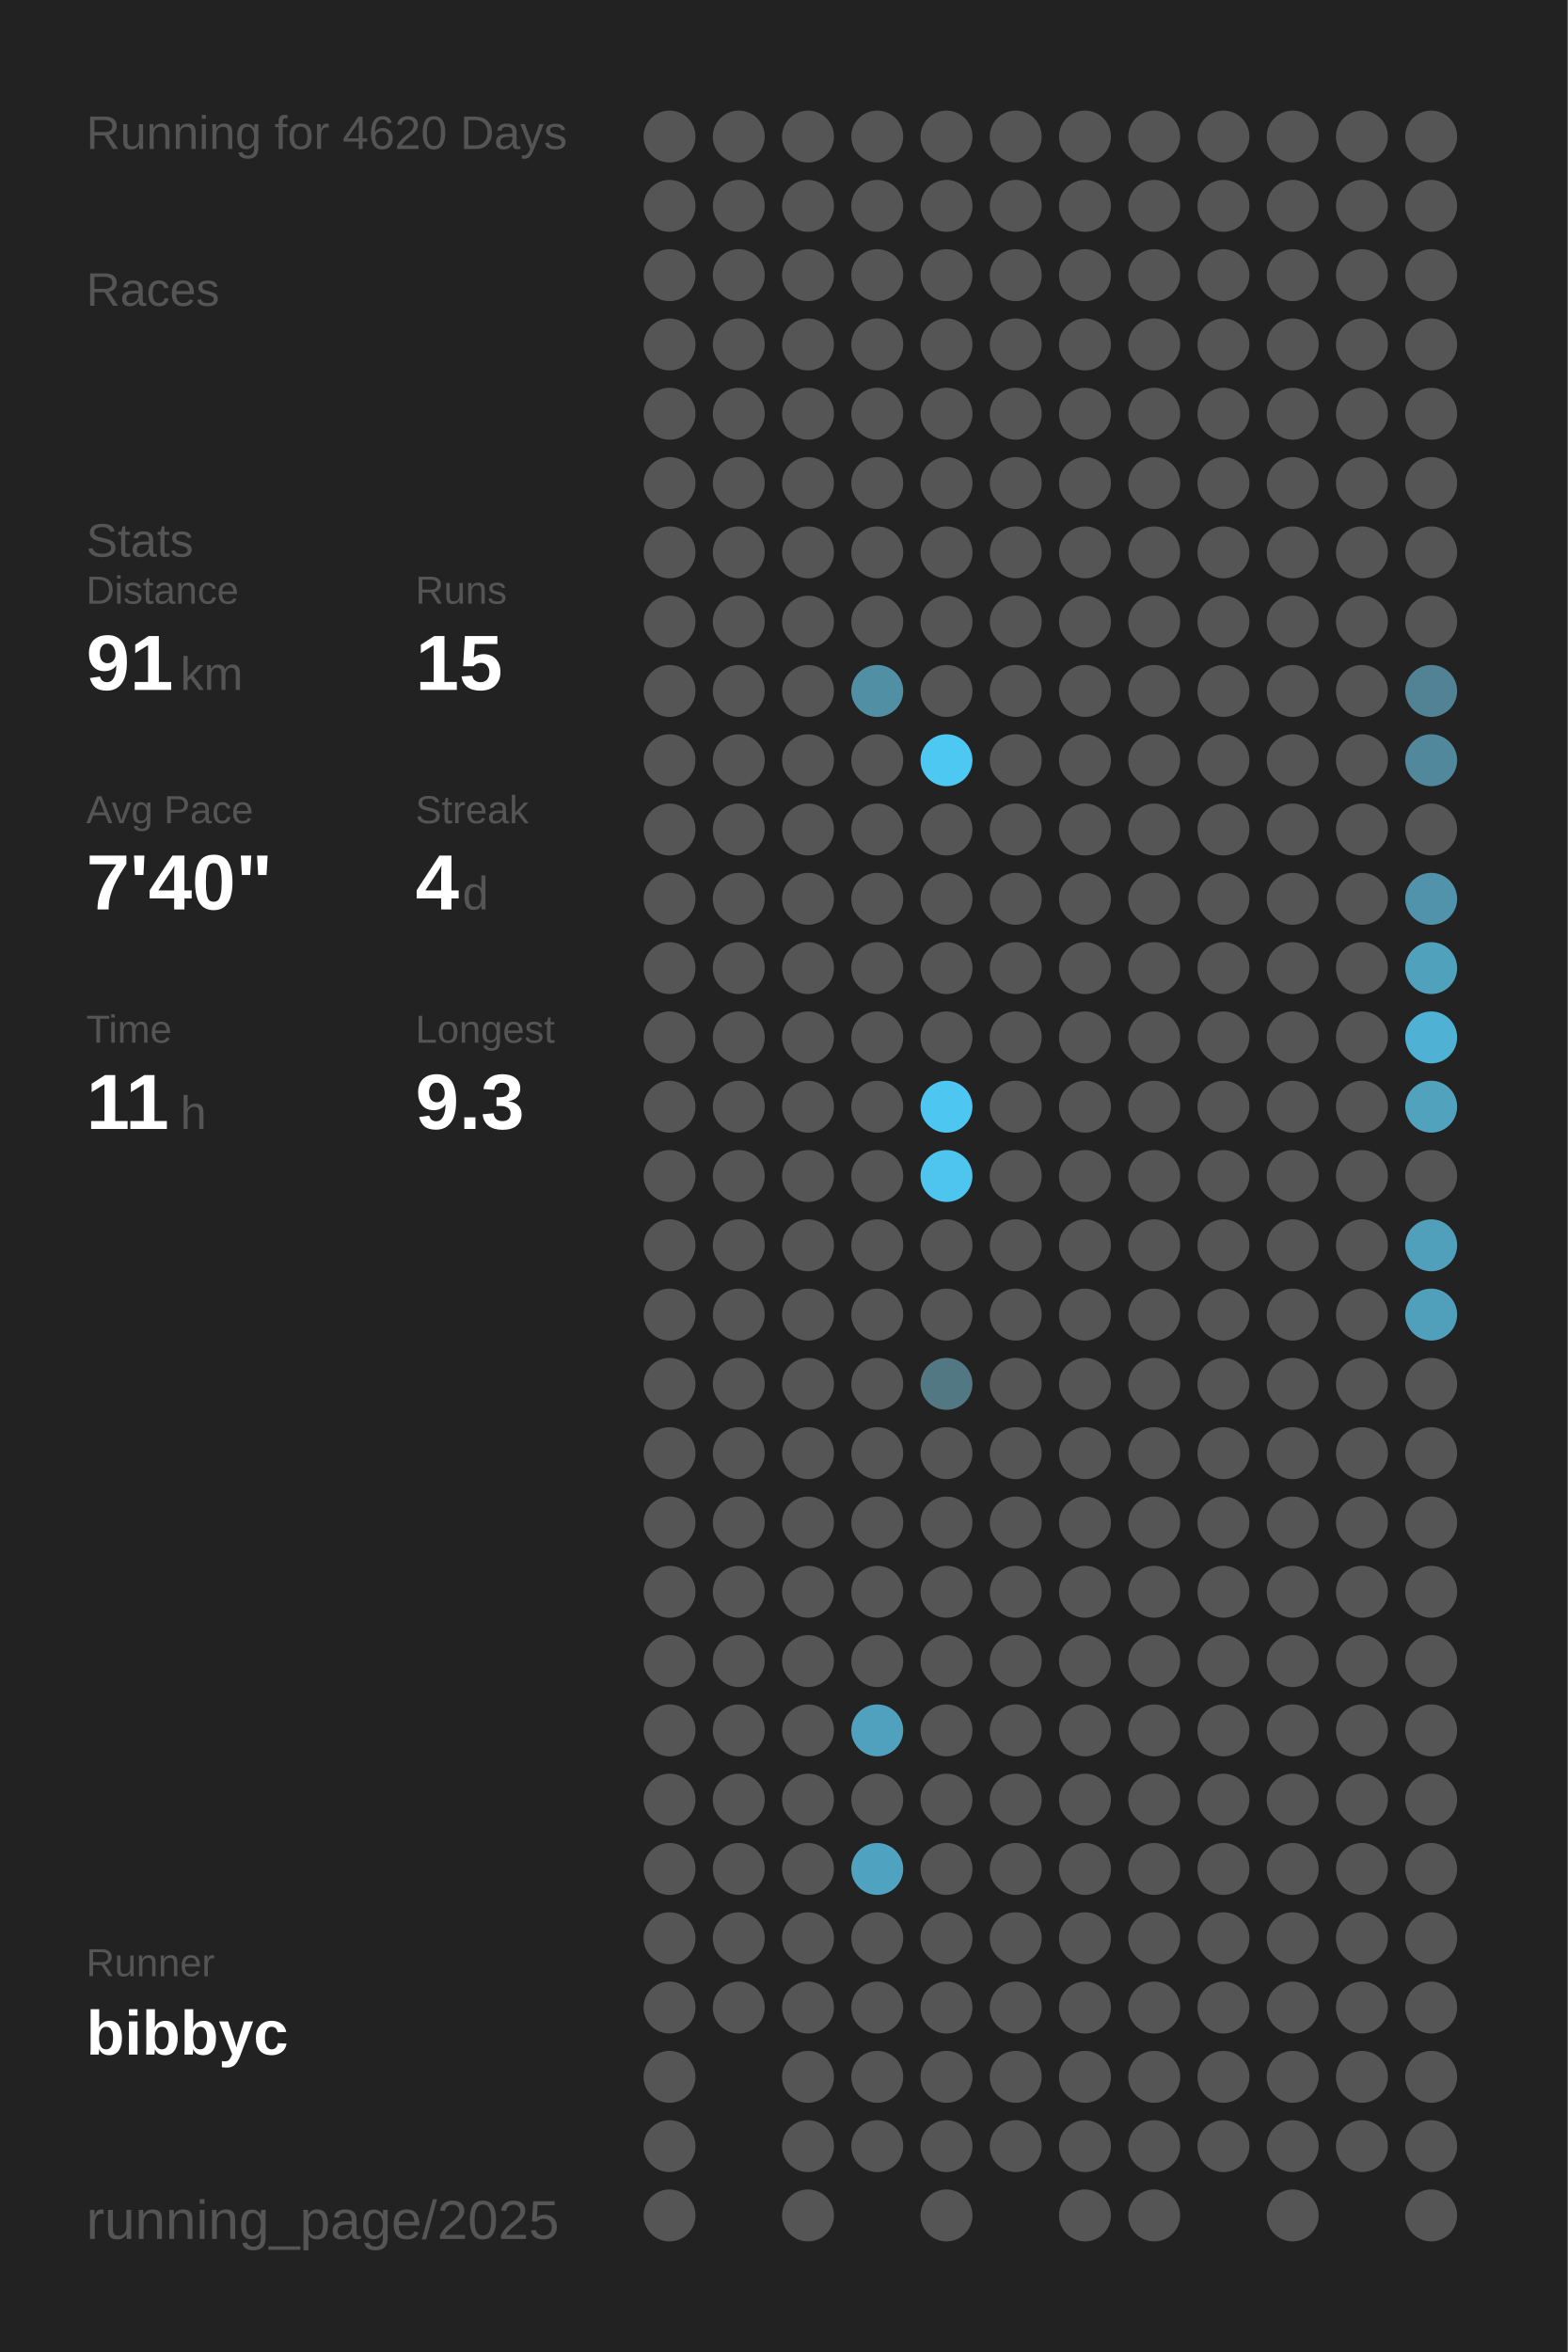
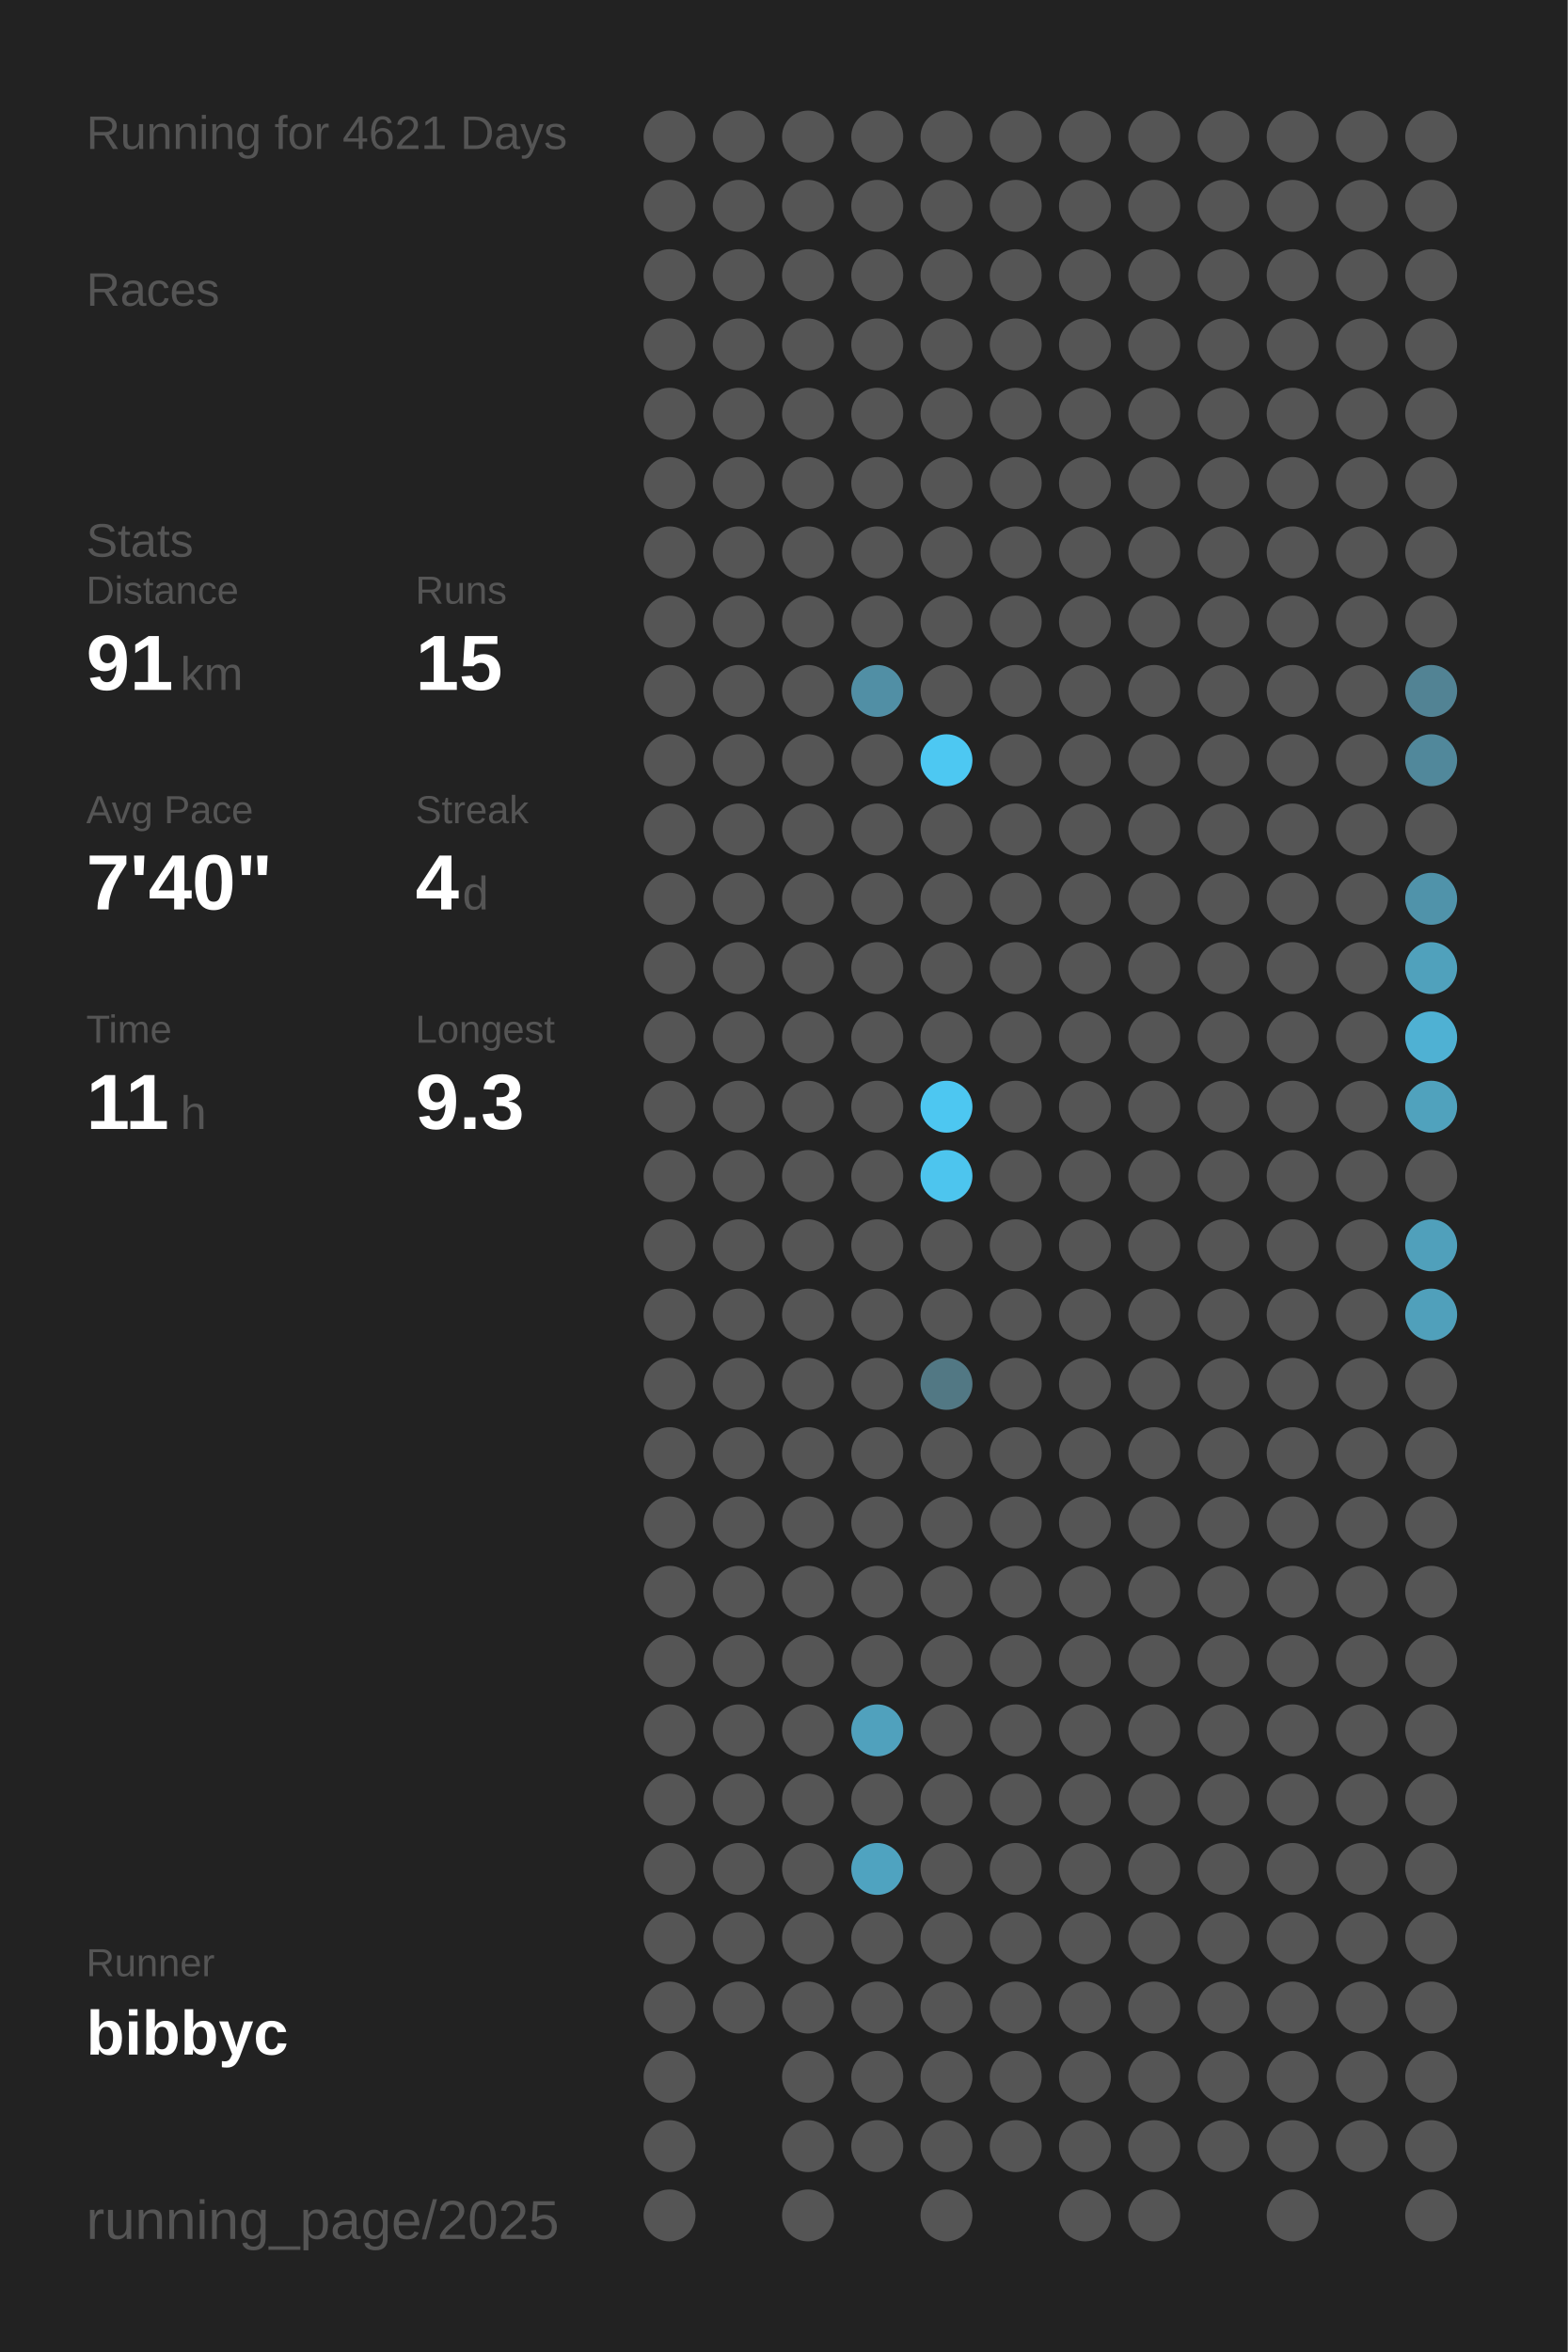
<svg xmlns="http://www.w3.org/2000/svg" baseProfile="full" height="300mm" version="1.1" viewBox="0,0,200,300" width="200mm">
  <defs />
  <rect fill="#222222" height="300" width="200" x="0" y="0" />
-   <text fill="#555555" style="font-size:6px; font-family:Arial;" x="11" y="19">Running for 4620 Days</text>
+   <text fill="#555555" style="font-size:6px; font-family:Arial;" x="11" y="19">Running for 4621 Days</text>
  <text fill="#555555" style="font-size:6px; font-family:Arial;" x="11" y="39">Races</text>
  <text fill="#555555" style="font-size:6px; font-family:Arial;" x="11" y="71">Stats</text>
  <text fill="#555555" style="font-size:5px; font-family:Arial;" x="11" y="77">Distance</text>
  <text fill="#FFFFFF" style="font-size:10px; font-family:Arial; font-weight:bold;" x="11" y="88">91</text>
  <text fill="#555555" style="font-size:6px; font-family:Arial;" x="23" y="88">km</text>
  <text fill="#555555" style="font-size:5px; font-family:Arial;" x="53" y="77">Runs</text>
  <text fill="#FFFFFF" style="font-size:10px; font-family:Arial; font-weight:bold;" x="53" y="88">15</text>
  <text fill="#555555" style="font-size:5px; font-family:Arial;" x="11" y="105">Avg Pace</text>
  <text fill="#FFFFFF" style="font-size:10px; font-family:Arial; font-weight:bold;" x="11" y="116">7'40"</text>
  <text fill="#555555" style="font-size:5px; font-family:Arial;" x="53" y="105">Streak</text>
  <text fill="#FFFFFF" style="font-size:10px; font-family:Arial; font-weight:bold;" x="53" y="116">4</text>
  <text fill="#555555" style="font-size:6px; font-family:Arial;" x="59" y="116">d</text>
  <text fill="#555555" style="font-size:5px; font-family:Arial;" x="11" y="133">Time</text>
  <text fill="#FFFFFF" style="font-size:10px; font-family:Arial; font-weight:bold;" x="11" y="144">11</text>
  <text fill="#555555" style="font-size:6px; font-family:Arial;" x="23" y="144">h</text>
  <text fill="#555555" style="font-size:5px; font-family:Arial;" x="53" y="133">Longest</text>
  <text fill="#FFFFFF" style="font-size:10px; font-family:Arial; font-weight:bold;" x="53" y="144">9.3</text>
  <text fill="#555555" style="font-size:5px; font-family:Arial;" x="11" y="252.065">Runner</text>
  <text fill="#FFFFFF" style="font-size:8px; font-family:Arial; font-weight:bold;" x="11" y="262.065">bibbyc</text>
  <text fill="#555555" style="font-size:7px; font-family:Arial;" x="11" y="285.581">running_page/2025</text>
  <circle cx="85.417" cy="17.419" fill="#555555" r="3.312" />
  <circle cx="85.417" cy="26.258" fill="#555555" r="3.312" />
  <circle cx="85.417" cy="35.097" fill="#555555" r="3.312" />
  <circle cx="85.417" cy="43.935" fill="#555555" r="3.312" />
  <circle cx="85.417" cy="52.774" fill="#555555" r="3.312" />
  <circle cx="85.417" cy="61.613" fill="#555555" r="3.312" />
  <circle cx="85.417" cy="70.452" fill="#555555" r="3.312" />
  <circle cx="85.417" cy="79.29" fill="#555555" r="3.312" />
  <circle cx="85.417" cy="88.129" fill="#555555" r="3.312" />
  <circle cx="85.417" cy="96.968" fill="#555555" r="3.312" />
  <circle cx="85.417" cy="105.806" fill="#555555" r="3.312" />
  <circle cx="85.417" cy="114.645" fill="#555555" r="3.312" />
  <circle cx="85.417" cy="123.484" fill="#555555" r="3.312" />
  <circle cx="85.417" cy="132.323" fill="#555555" r="3.312" />
  <circle cx="85.417" cy="141.161" fill="#555555" r="3.312" />
  <circle cx="85.417" cy="150" fill="#555555" r="3.312" />
  <circle cx="85.417" cy="158.839" fill="#555555" r="3.312" />
  <circle cx="85.417" cy="167.677" fill="#555555" r="3.312" />
  <circle cx="85.417" cy="176.516" fill="#555555" r="3.312" />
  <circle cx="85.417" cy="185.355" fill="#555555" r="3.312" />
  <circle cx="85.417" cy="194.194" fill="#555555" r="3.312" />
  <circle cx="85.417" cy="203.032" fill="#555555" r="3.312" />
  <circle cx="85.417" cy="211.871" fill="#555555" r="3.312" />
  <circle cx="85.417" cy="220.71" fill="#555555" r="3.312" />
  <circle cx="85.417" cy="229.548" fill="#555555" r="3.312" />
  <circle cx="85.417" cy="238.387" fill="#555555" r="3.312" />
  <circle cx="85.417" cy="247.226" fill="#555555" r="3.312" />
  <circle cx="85.417" cy="256.065" fill="#555555" r="3.312" />
  <circle cx="85.417" cy="264.903" fill="#555555" r="3.312" />
  <circle cx="85.417" cy="273.742" fill="#555555" r="3.312" />
  <circle cx="85.417" cy="282.581" fill="#555555" r="3.312" />
  <circle cx="94.25" cy="17.419" fill="#555555" r="3.312" />
  <circle cx="94.25" cy="26.258" fill="#555555" r="3.312" />
  <circle cx="94.25" cy="35.097" fill="#555555" r="3.312" />
  <circle cx="94.25" cy="43.935" fill="#555555" r="3.312" />
  <circle cx="94.25" cy="52.774" fill="#555555" r="3.312" />
  <circle cx="94.25" cy="61.613" fill="#555555" r="3.312" />
  <circle cx="94.25" cy="70.452" fill="#555555" r="3.312" />
  <circle cx="94.25" cy="79.29" fill="#555555" r="3.312" />
  <circle cx="94.25" cy="88.129" fill="#555555" r="3.312" />
  <circle cx="94.25" cy="96.968" fill="#555555" r="3.312" />
  <circle cx="94.25" cy="105.806" fill="#555555" r="3.312" />
  <circle cx="94.25" cy="114.645" fill="#555555" r="3.312" />
  <circle cx="94.25" cy="123.484" fill="#555555" r="3.312" />
  <circle cx="94.25" cy="132.323" fill="#555555" r="3.312" />
  <circle cx="94.25" cy="141.161" fill="#555555" r="3.312" />
  <circle cx="94.25" cy="150" fill="#555555" r="3.312" />
  <circle cx="94.25" cy="158.839" fill="#555555" r="3.312" />
  <circle cx="94.25" cy="167.677" fill="#555555" r="3.312" />
  <circle cx="94.25" cy="176.516" fill="#555555" r="3.312" />
  <circle cx="94.25" cy="185.355" fill="#555555" r="3.312" />
  <circle cx="94.25" cy="194.194" fill="#555555" r="3.312" />
  <circle cx="94.25" cy="203.032" fill="#555555" r="3.312" />
  <circle cx="94.25" cy="211.871" fill="#555555" r="3.312" />
  <circle cx="94.25" cy="220.71" fill="#555555" r="3.312" />
  <circle cx="94.25" cy="229.548" fill="#555555" r="3.312" />
  <circle cx="94.25" cy="238.387" fill="#555555" r="3.312" />
  <circle cx="94.25" cy="247.226" fill="#555555" r="3.312" />
  <circle cx="94.25" cy="256.065" fill="#555555" r="3.312" />
  <circle cx="103.083" cy="17.419" fill="#555555" r="3.312" />
  <circle cx="103.083" cy="26.258" fill="#555555" r="3.312" />
  <circle cx="103.083" cy="35.097" fill="#555555" r="3.312" />
  <circle cx="103.083" cy="43.935" fill="#555555" r="3.312" />
  <circle cx="103.083" cy="52.774" fill="#555555" r="3.312" />
  <circle cx="103.083" cy="61.613" fill="#555555" r="3.312" />
  <circle cx="103.083" cy="70.452" fill="#555555" r="3.312" />
  <circle cx="103.083" cy="79.29" fill="#555555" r="3.312" />
  <circle cx="103.083" cy="88.129" fill="#555555" r="3.312" />
  <circle cx="103.083" cy="96.968" fill="#555555" r="3.312" />
  <circle cx="103.083" cy="105.806" fill="#555555" r="3.312" />
  <circle cx="103.083" cy="114.645" fill="#555555" r="3.312" />
  <circle cx="103.083" cy="123.484" fill="#555555" r="3.312" />
  <circle cx="103.083" cy="132.323" fill="#555555" r="3.312" />
  <circle cx="103.083" cy="141.161" fill="#555555" r="3.312" />
  <circle cx="103.083" cy="150" fill="#555555" r="3.312" />
  <circle cx="103.083" cy="158.839" fill="#555555" r="3.312" />
  <circle cx="103.083" cy="167.677" fill="#555555" r="3.312" />
  <circle cx="103.083" cy="176.516" fill="#555555" r="3.312" />
  <circle cx="103.083" cy="185.355" fill="#555555" r="3.312" />
  <circle cx="103.083" cy="194.194" fill="#555555" r="3.312" />
  <circle cx="103.083" cy="203.032" fill="#555555" r="3.312" />
  <circle cx="103.083" cy="211.871" fill="#555555" r="3.312" />
  <circle cx="103.083" cy="220.71" fill="#555555" r="3.312" />
  <circle cx="103.083" cy="229.548" fill="#555555" r="3.312" />
  <circle cx="103.083" cy="238.387" fill="#555555" r="3.312" />
  <circle cx="103.083" cy="247.226" fill="#555555" r="3.312" />
  <circle cx="103.083" cy="256.065" fill="#555555" r="3.312" />
  <circle cx="103.083" cy="264.903" fill="#555555" r="3.312" />
  <circle cx="103.083" cy="273.742" fill="#555555" r="3.312" />
  <circle cx="103.083" cy="282.581" fill="#555555" r="3.312" />
  <circle cx="111.917" cy="17.419" fill="#555555" r="3.312" />
  <circle cx="111.917" cy="26.258" fill="#555555" r="3.312" />
  <circle cx="111.917" cy="35.097" fill="#555555" r="3.312" />
  <circle cx="111.917" cy="43.935" fill="#555555" r="3.312" />
  <circle cx="111.917" cy="52.774" fill="#555555" r="3.312" />
  <circle cx="111.917" cy="61.613" fill="#555555" r="3.312" />
  <circle cx="111.917" cy="70.452" fill="#555555" r="3.312" />
  <circle cx="111.917" cy="79.29" fill="#555555" r="3.312" />
  <circle cx="111.917" cy="88.129" fill="#518fa5" r="3.312" />
  <circle cx="111.917" cy="96.968" fill="#555555" r="3.312" />
  <circle cx="111.917" cy="105.806" fill="#555555" r="3.312" />
  <circle cx="111.917" cy="114.645" fill="#555555" r="3.312" />
  <circle cx="111.917" cy="123.484" fill="#555555" r="3.312" />
  <circle cx="111.917" cy="132.323" fill="#555555" r="3.312" />
  <circle cx="111.917" cy="141.161" fill="#555555" r="3.312" />
  <circle cx="111.917" cy="150" fill="#555555" r="3.312" />
  <circle cx="111.917" cy="158.839" fill="#555555" r="3.312" />
  <circle cx="111.917" cy="167.677" fill="#555555" r="3.312" />
  <circle cx="111.917" cy="176.516" fill="#555555" r="3.312" />
  <circle cx="111.917" cy="185.355" fill="#555555" r="3.312" />
  <circle cx="111.917" cy="194.194" fill="#555555" r="3.312" />
  <circle cx="111.917" cy="203.032" fill="#555555" r="3.312" />
  <circle cx="111.917" cy="211.871" fill="#555555" r="3.312" />
  <circle cx="111.917" cy="220.71" fill="#50a1bd" r="3.312" />
  <circle cx="111.917" cy="229.548" fill="#555555" r="3.312" />
  <circle cx="111.917" cy="238.387" fill="#4fa3c0" r="3.312" />
  <circle cx="111.917" cy="247.226" fill="#555555" r="3.312" />
  <circle cx="111.917" cy="256.065" fill="#555555" r="3.312" />
  <circle cx="111.917" cy="264.903" fill="#555555" r="3.312" />
  <circle cx="111.917" cy="273.742" fill="#555555" r="3.312" />
  <circle cx="120.75" cy="17.419" fill="#555555" r="3.312" />
  <circle cx="120.75" cy="26.258" fill="#555555" r="3.312" />
  <circle cx="120.75" cy="35.097" fill="#555555" r="3.312" />
  <circle cx="120.75" cy="43.935" fill="#555555" r="3.312" />
  <circle cx="120.75" cy="52.774" fill="#555555" r="3.312" />
  <circle cx="120.75" cy="61.613" fill="#555555" r="3.312" />
  <circle cx="120.75" cy="70.452" fill="#555555" r="3.312" />
  <circle cx="120.75" cy="79.29" fill="#555555" r="3.312" />
  <circle cx="120.75" cy="88.129" fill="#555555" r="3.312" />
  <circle cx="120.75" cy="96.968" fill="#4dc8f2" r="3.312" />
  <circle cx="120.75" cy="105.806" fill="#555555" r="3.312" />
  <circle cx="120.75" cy="114.645" fill="#555555" r="3.312" />
  <circle cx="120.75" cy="123.484" fill="#555555" r="3.312" />
  <circle cx="120.75" cy="132.323" fill="#555555" r="3.312" />
  <circle cx="120.75" cy="141.161" fill="#4dc7f1" r="3.312" />
  <circle cx="120.75" cy="150" fill="#4dc5ee" r="3.312" />
  <circle cx="120.75" cy="158.839" fill="#555555" r="3.312" />
  <circle cx="120.75" cy="167.677" fill="#555555" r="3.312" />
  <circle cx="120.75" cy="176.516" fill="#527884" r="3.312" />
  <circle cx="120.75" cy="185.355" fill="#555555" r="3.312" />
  <circle cx="120.75" cy="194.194" fill="#555555" r="3.312" />
  <circle cx="120.75" cy="203.032" fill="#555555" r="3.312" />
  <circle cx="120.75" cy="211.871" fill="#555555" r="3.312" />
  <circle cx="120.75" cy="220.71" fill="#555555" r="3.312" />
  <circle cx="120.75" cy="229.548" fill="#555555" r="3.312" />
  <circle cx="120.75" cy="238.387" fill="#555555" r="3.312" />
  <circle cx="120.75" cy="247.226" fill="#555555" r="3.312" />
  <circle cx="120.75" cy="256.065" fill="#555555" r="3.312" />
  <circle cx="120.75" cy="264.903" fill="#555555" r="3.312" />
  <circle cx="120.75" cy="273.742" fill="#555555" r="3.312" />
  <circle cx="120.75" cy="282.581" fill="#555555" r="3.312" />
  <circle cx="129.583" cy="17.419" fill="#555555" r="3.312" />
  <circle cx="129.583" cy="26.258" fill="#555555" r="3.312" />
  <circle cx="129.583" cy="35.097" fill="#555555" r="3.312" />
  <circle cx="129.583" cy="43.935" fill="#555555" r="3.312" />
  <circle cx="129.583" cy="52.774" fill="#555555" r="3.312" />
  <circle cx="129.583" cy="61.613" fill="#555555" r="3.312" />
  <circle cx="129.583" cy="70.452" fill="#555555" r="3.312" />
  <circle cx="129.583" cy="79.29" fill="#555555" r="3.312" />
  <circle cx="129.583" cy="88.129" fill="#555555" r="3.312" />
  <circle cx="129.583" cy="96.968" fill="#555555" r="3.312" />
  <circle cx="129.583" cy="105.806" fill="#555555" r="3.312" />
  <circle cx="129.583" cy="114.645" fill="#555555" r="3.312" />
  <circle cx="129.583" cy="123.484" fill="#555555" r="3.312" />
  <circle cx="129.583" cy="132.323" fill="#555555" r="3.312" />
  <circle cx="129.583" cy="141.161" fill="#555555" r="3.312" />
  <circle cx="129.583" cy="150" fill="#555555" r="3.312" />
  <circle cx="129.583" cy="158.839" fill="#555555" r="3.312" />
  <circle cx="129.583" cy="167.677" fill="#555555" r="3.312" />
  <circle cx="129.583" cy="176.516" fill="#555555" r="3.312" />
  <circle cx="129.583" cy="185.355" fill="#555555" r="3.312" />
  <circle cx="129.583" cy="194.194" fill="#555555" r="3.312" />
  <circle cx="129.583" cy="203.032" fill="#555555" r="3.312" />
  <circle cx="129.583" cy="211.871" fill="#555555" r="3.312" />
  <circle cx="129.583" cy="220.71" fill="#555555" r="3.312" />
  <circle cx="129.583" cy="229.548" fill="#555555" r="3.312" />
  <circle cx="129.583" cy="238.387" fill="#555555" r="3.312" />
  <circle cx="129.583" cy="247.226" fill="#555555" r="3.312" />
  <circle cx="129.583" cy="256.065" fill="#555555" r="3.312" />
  <circle cx="129.583" cy="264.903" fill="#555555" r="3.312" />
  <circle cx="129.583" cy="273.742" fill="#555555" r="3.312" />
  <circle cx="138.417" cy="17.419" fill="#555555" r="3.312" />
  <circle cx="138.417" cy="26.258" fill="#555555" r="3.312" />
  <circle cx="138.417" cy="35.097" fill="#555555" r="3.312" />
  <circle cx="138.417" cy="43.935" fill="#555555" r="3.312" />
  <circle cx="138.417" cy="52.774" fill="#555555" r="3.312" />
  <circle cx="138.417" cy="61.613" fill="#555555" r="3.312" />
  <circle cx="138.417" cy="70.452" fill="#555555" r="3.312" />
  <circle cx="138.417" cy="79.29" fill="#555555" r="3.312" />
  <circle cx="138.417" cy="88.129" fill="#555555" r="3.312" />
  <circle cx="138.417" cy="96.968" fill="#555555" r="3.312" />
  <circle cx="138.417" cy="105.806" fill="#555555" r="3.312" />
  <circle cx="138.417" cy="114.645" fill="#555555" r="3.312" />
  <circle cx="138.417" cy="123.484" fill="#555555" r="3.312" />
  <circle cx="138.417" cy="132.323" fill="#555555" r="3.312" />
  <circle cx="138.417" cy="141.161" fill="#555555" r="3.312" />
  <circle cx="138.417" cy="150" fill="#555555" r="3.312" />
  <circle cx="138.417" cy="158.839" fill="#555555" r="3.312" />
  <circle cx="138.417" cy="167.677" fill="#555555" r="3.312" />
  <circle cx="138.417" cy="176.516" fill="#555555" r="3.312" />
  <circle cx="138.417" cy="185.355" fill="#555555" r="3.312" />
  <circle cx="138.417" cy="194.194" fill="#555555" r="3.312" />
  <circle cx="138.417" cy="203.032" fill="#555555" r="3.312" />
  <circle cx="138.417" cy="211.871" fill="#555555" r="3.312" />
  <circle cx="138.417" cy="220.71" fill="#555555" r="3.312" />
  <circle cx="138.417" cy="229.548" fill="#555555" r="3.312" />
  <circle cx="138.417" cy="238.387" fill="#555555" r="3.312" />
  <circle cx="138.417" cy="247.226" fill="#555555" r="3.312" />
  <circle cx="138.417" cy="256.065" fill="#555555" r="3.312" />
  <circle cx="138.417" cy="264.903" fill="#555555" r="3.312" />
  <circle cx="138.417" cy="273.742" fill="#555555" r="3.312" />
  <circle cx="138.417" cy="282.581" fill="#555555" r="3.312" />
  <circle cx="147.25" cy="17.419" fill="#555555" r="3.312" />
  <circle cx="147.25" cy="26.258" fill="#555555" r="3.312" />
  <circle cx="147.25" cy="35.097" fill="#555555" r="3.312" />
  <circle cx="147.25" cy="43.935" fill="#555555" r="3.312" />
  <circle cx="147.25" cy="52.774" fill="#555555" r="3.312" />
  <circle cx="147.25" cy="61.613" fill="#555555" r="3.312" />
  <circle cx="147.25" cy="70.452" fill="#555555" r="3.312" />
  <circle cx="147.25" cy="79.29" fill="#555555" r="3.312" />
  <circle cx="147.25" cy="88.129" fill="#555555" r="3.312" />
  <circle cx="147.25" cy="96.968" fill="#555555" r="3.312" />
  <circle cx="147.25" cy="105.806" fill="#555555" r="3.312" />
  <circle cx="147.25" cy="114.645" fill="#555555" r="3.312" />
  <circle cx="147.25" cy="123.484" fill="#555555" r="3.312" />
  <circle cx="147.25" cy="132.323" fill="#555555" r="3.312" />
  <circle cx="147.25" cy="141.161" fill="#555555" r="3.312" />
  <circle cx="147.25" cy="150" fill="#555555" r="3.312" />
  <circle cx="147.25" cy="158.839" fill="#555555" r="3.312" />
  <circle cx="147.25" cy="167.677" fill="#555555" r="3.312" />
  <circle cx="147.25" cy="176.516" fill="#555555" r="3.312" />
  <circle cx="147.25" cy="185.355" fill="#555555" r="3.312" />
  <circle cx="147.25" cy="194.194" fill="#555555" r="3.312" />
  <circle cx="147.25" cy="203.032" fill="#555555" r="3.312" />
  <circle cx="147.25" cy="211.871" fill="#555555" r="3.312" />
  <circle cx="147.25" cy="220.71" fill="#555555" r="3.312" />
  <circle cx="147.25" cy="229.548" fill="#555555" r="3.312" />
  <circle cx="147.25" cy="238.387" fill="#555555" r="3.312" />
  <circle cx="147.25" cy="247.226" fill="#555555" r="3.312" />
  <circle cx="147.25" cy="256.065" fill="#555555" r="3.312" />
  <circle cx="147.25" cy="264.903" fill="#555555" r="3.312" />
  <circle cx="147.25" cy="273.742" fill="#555555" r="3.312" />
  <circle cx="147.25" cy="282.581" fill="#555555" r="3.312" />
  <circle cx="156.083" cy="17.419" fill="#555555" r="3.312" />
  <circle cx="156.083" cy="26.258" fill="#555555" r="3.312" />
  <circle cx="156.083" cy="35.097" fill="#555555" r="3.312" />
  <circle cx="156.083" cy="43.935" fill="#555555" r="3.312" />
  <circle cx="156.083" cy="52.774" fill="#555555" r="3.312" />
  <circle cx="156.083" cy="61.613" fill="#555555" r="3.312" />
  <circle cx="156.083" cy="70.452" fill="#555555" r="3.312" />
  <circle cx="156.083" cy="79.29" fill="#555555" r="3.312" />
  <circle cx="156.083" cy="88.129" fill="#555555" r="3.312" />
  <circle cx="156.083" cy="96.968" fill="#555555" r="3.312" />
  <circle cx="156.083" cy="105.806" fill="#555555" r="3.312" />
  <circle cx="156.083" cy="114.645" fill="#555555" r="3.312" />
  <circle cx="156.083" cy="123.484" fill="#555555" r="3.312" />
  <circle cx="156.083" cy="132.323" fill="#555555" r="3.312" />
  <circle cx="156.083" cy="141.161" fill="#555555" r="3.312" />
  <circle cx="156.083" cy="150" fill="#555555" r="3.312" />
  <circle cx="156.083" cy="158.839" fill="#555555" r="3.312" />
  <circle cx="156.083" cy="167.677" fill="#555555" r="3.312" />
  <circle cx="156.083" cy="176.516" fill="#555555" r="3.312" />
  <circle cx="156.083" cy="185.355" fill="#555555" r="3.312" />
  <circle cx="156.083" cy="194.194" fill="#555555" r="3.312" />
  <circle cx="156.083" cy="203.032" fill="#555555" r="3.312" />
  <circle cx="156.083" cy="211.871" fill="#555555" r="3.312" />
  <circle cx="156.083" cy="220.71" fill="#555555" r="3.312" />
  <circle cx="156.083" cy="229.548" fill="#555555" r="3.312" />
  <circle cx="156.083" cy="238.387" fill="#555555" r="3.312" />
  <circle cx="156.083" cy="247.226" fill="#555555" r="3.312" />
  <circle cx="156.083" cy="256.065" fill="#555555" r="3.312" />
  <circle cx="156.083" cy="264.903" fill="#555555" r="3.312" />
  <circle cx="156.083" cy="273.742" fill="#555555" r="3.312" />
  <circle cx="164.917" cy="17.419" fill="#555555" r="3.312" />
  <circle cx="164.917" cy="26.258" fill="#555555" r="3.312" />
  <circle cx="164.917" cy="35.097" fill="#555555" r="3.312" />
  <circle cx="164.917" cy="43.935" fill="#555555" r="3.312" />
  <circle cx="164.917" cy="52.774" fill="#555555" r="3.312" />
  <circle cx="164.917" cy="61.613" fill="#555555" r="3.312" />
  <circle cx="164.917" cy="70.452" fill="#555555" r="3.312" />
  <circle cx="164.917" cy="79.29" fill="#555555" r="3.312" />
  <circle cx="164.917" cy="88.129" fill="#555555" r="3.312" />
  <circle cx="164.917" cy="96.968" fill="#555555" r="3.312" />
  <circle cx="164.917" cy="105.806" fill="#555555" r="3.312" />
  <circle cx="164.917" cy="114.645" fill="#555555" r="3.312" />
  <circle cx="164.917" cy="123.484" fill="#555555" r="3.312" />
  <circle cx="164.917" cy="132.323" fill="#555555" r="3.312" />
  <circle cx="164.917" cy="141.161" fill="#555555" r="3.312" />
  <circle cx="164.917" cy="150" fill="#555555" r="3.312" />
  <circle cx="164.917" cy="158.839" fill="#555555" r="3.312" />
  <circle cx="164.917" cy="167.677" fill="#555555" r="3.312" />
  <circle cx="164.917" cy="176.516" fill="#555555" r="3.312" />
  <circle cx="164.917" cy="185.355" fill="#555555" r="3.312" />
  <circle cx="164.917" cy="194.194" fill="#555555" r="3.312" />
  <circle cx="164.917" cy="203.032" fill="#555555" r="3.312" />
  <circle cx="164.917" cy="211.871" fill="#555555" r="3.312" />
  <circle cx="164.917" cy="220.71" fill="#555555" r="3.312" />
  <circle cx="164.917" cy="229.548" fill="#555555" r="3.312" />
  <circle cx="164.917" cy="238.387" fill="#555555" r="3.312" />
  <circle cx="164.917" cy="247.226" fill="#555555" r="3.312" />
  <circle cx="164.917" cy="256.065" fill="#555555" r="3.312" />
  <circle cx="164.917" cy="264.903" fill="#555555" r="3.312" />
  <circle cx="164.917" cy="273.742" fill="#555555" r="3.312" />
  <circle cx="164.917" cy="282.581" fill="#555555" r="3.312" />
  <circle cx="173.75" cy="17.419" fill="#555555" r="3.312" />
  <circle cx="173.75" cy="26.258" fill="#555555" r="3.312" />
  <circle cx="173.75" cy="35.097" fill="#555555" r="3.312" />
  <circle cx="173.75" cy="43.935" fill="#555555" r="3.312" />
  <circle cx="173.75" cy="52.774" fill="#555555" r="3.312" />
  <circle cx="173.75" cy="61.613" fill="#555555" r="3.312" />
  <circle cx="173.75" cy="70.452" fill="#555555" r="3.312" />
  <circle cx="173.75" cy="79.29" fill="#555555" r="3.312" />
  <circle cx="173.75" cy="88.129" fill="#555555" r="3.312" />
  <circle cx="173.75" cy="96.968" fill="#555555" r="3.312" />
  <circle cx="173.75" cy="105.806" fill="#555555" r="3.312" />
  <circle cx="173.75" cy="114.645" fill="#555555" r="3.312" />
  <circle cx="173.75" cy="123.484" fill="#555555" r="3.312" />
  <circle cx="173.75" cy="132.323" fill="#555555" r="3.312" />
  <circle cx="173.75" cy="141.161" fill="#555555" r="3.312" />
  <circle cx="173.75" cy="150" fill="#555555" r="3.312" />
  <circle cx="173.75" cy="158.839" fill="#555555" r="3.312" />
  <circle cx="173.75" cy="167.677" fill="#555555" r="3.312" />
  <circle cx="173.75" cy="176.516" fill="#555555" r="3.312" />
  <circle cx="173.75" cy="185.355" fill="#555555" r="3.312" />
  <circle cx="173.75" cy="194.194" fill="#555555" r="3.312" />
  <circle cx="173.75" cy="203.032" fill="#555555" r="3.312" />
  <circle cx="173.75" cy="211.871" fill="#555555" r="3.312" />
  <circle cx="173.75" cy="220.71" fill="#555555" r="3.312" />
  <circle cx="173.75" cy="229.548" fill="#555555" r="3.312" />
  <circle cx="173.75" cy="238.387" fill="#555555" r="3.312" />
  <circle cx="173.75" cy="247.226" fill="#555555" r="3.312" />
  <circle cx="173.75" cy="256.065" fill="#555555" r="3.312" />
  <circle cx="173.75" cy="264.903" fill="#555555" r="3.312" />
  <circle cx="173.75" cy="273.742" fill="#555555" r="3.312" />
  <circle cx="182.583" cy="17.419" fill="#555555" r="3.312" />
  <circle cx="182.583" cy="26.258" fill="#555555" r="3.312" />
  <circle cx="182.583" cy="35.097" fill="#555555" r="3.312" />
  <circle cx="182.583" cy="43.935" fill="#555555" r="3.312" />
  <circle cx="182.583" cy="52.774" fill="#555555" r="3.312" />
  <circle cx="182.583" cy="61.613" fill="#555555" r="3.312" />
  <circle cx="182.583" cy="70.452" fill="#555555" r="3.312" />
  <circle cx="182.583" cy="79.29" fill="#555555" r="3.312" />
  <circle cx="182.583" cy="88.129" fill="#528394" r="3.312" />
  <circle cx="182.583" cy="96.968" fill="#51889b" r="3.312" />
  <circle cx="182.583" cy="105.806" fill="#555555" r="3.312" />
  <circle cx="182.583" cy="114.645" fill="#5093aa" r="3.312" />
  <circle cx="182.583" cy="123.484" fill="#50a1bc" r="3.312" />
  <circle cx="182.583" cy="132.323" fill="#4fb1d3" r="3.312" />
  <circle cx="182.583" cy="141.161" fill="#50a2bd" r="3.312" />
  <circle cx="182.583" cy="150" fill="#555555" r="3.312" />
  <circle cx="182.583" cy="158.839" fill="#50a0bb" r="3.312" />
  <circle cx="182.583" cy="167.677" fill="#50a0bb" r="3.312" />
  <circle cx="182.583" cy="176.516" fill="#555555" r="3.312" />
  <circle cx="182.583" cy="185.355" fill="#555555" r="3.312" />
  <circle cx="182.583" cy="194.194" fill="#555555" r="3.312" />
  <circle cx="182.583" cy="203.032" fill="#555555" r="3.312" />
  <circle cx="182.583" cy="211.871" fill="#555555" r="3.312" />
  <circle cx="182.583" cy="220.71" fill="#555555" r="3.312" />
  <circle cx="182.583" cy="229.548" fill="#555555" r="3.312" />
  <circle cx="182.583" cy="238.387" fill="#555555" r="3.312" />
  <circle cx="182.583" cy="247.226" fill="#555555" r="3.312" />
  <circle cx="182.583" cy="256.065" fill="#555555" r="3.312" />
  <circle cx="182.583" cy="264.903" fill="#555555" r="3.312" />
  <circle cx="182.583" cy="273.742" fill="#555555" r="3.312" />
  <circle cx="182.583" cy="282.581" fill="#555555" r="3.312" />
</svg>
